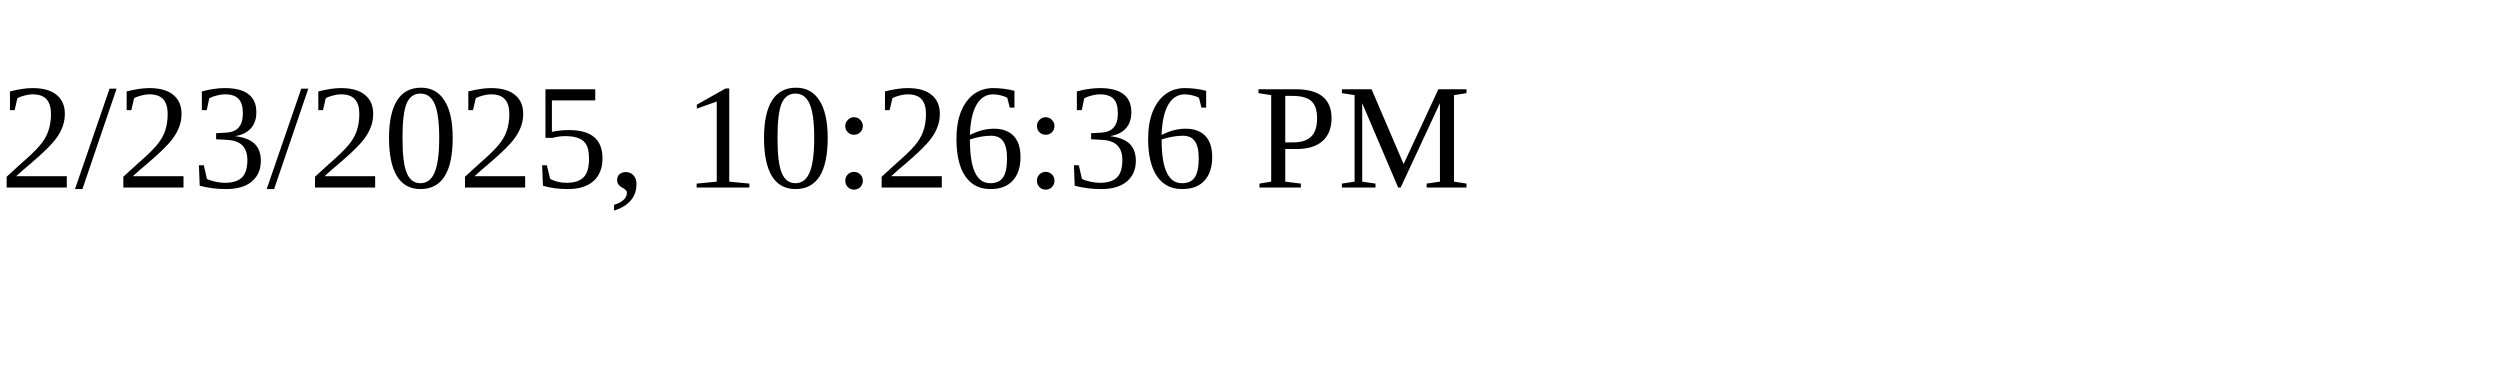
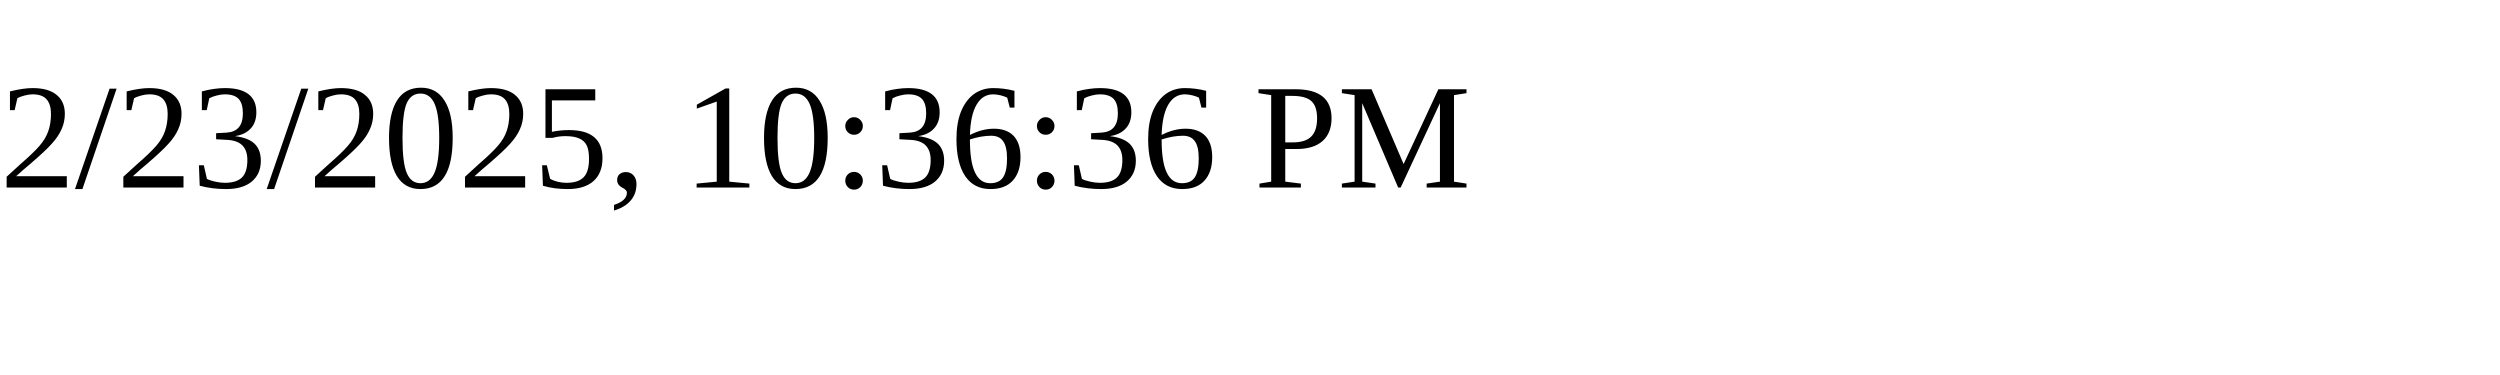
<svg xmlns="http://www.w3.org/2000/svg" height="30" width="200">
-   <text x="0" y="15">2/23/2025, 10:26:36 PM</text>
+   <text x="0" y="15">2/23/2025, 10:36:36 PM</text>
</svg>
